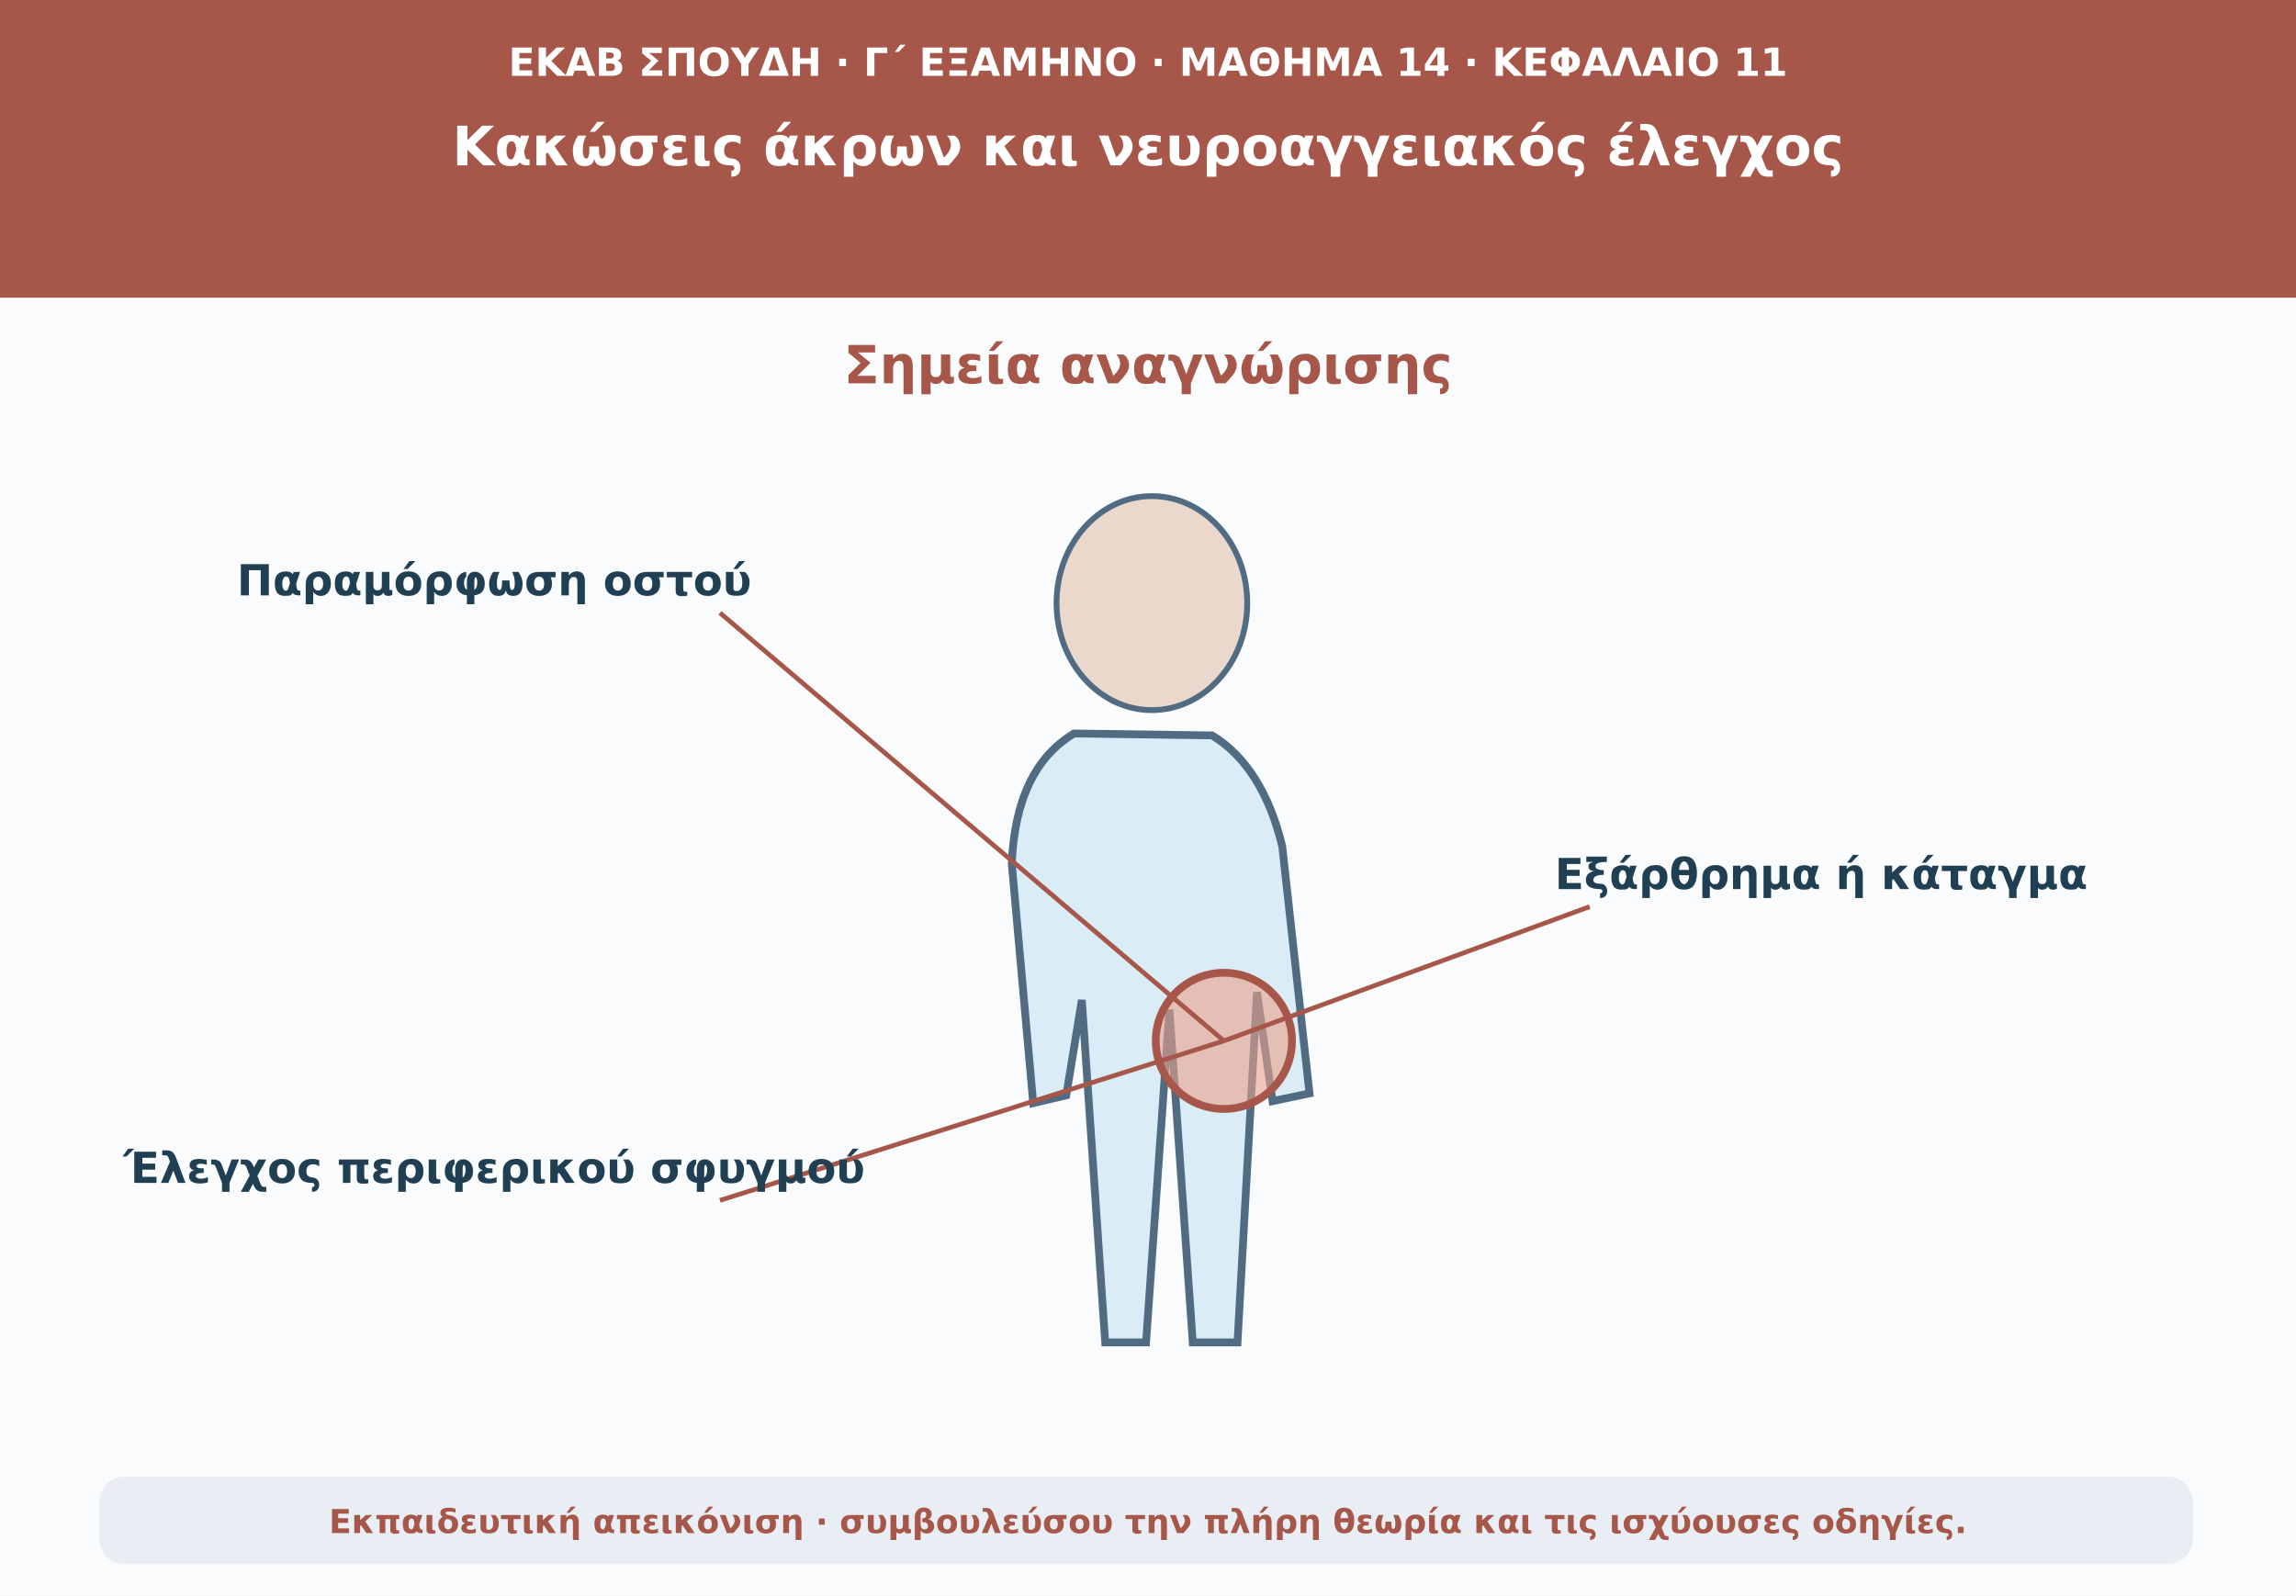
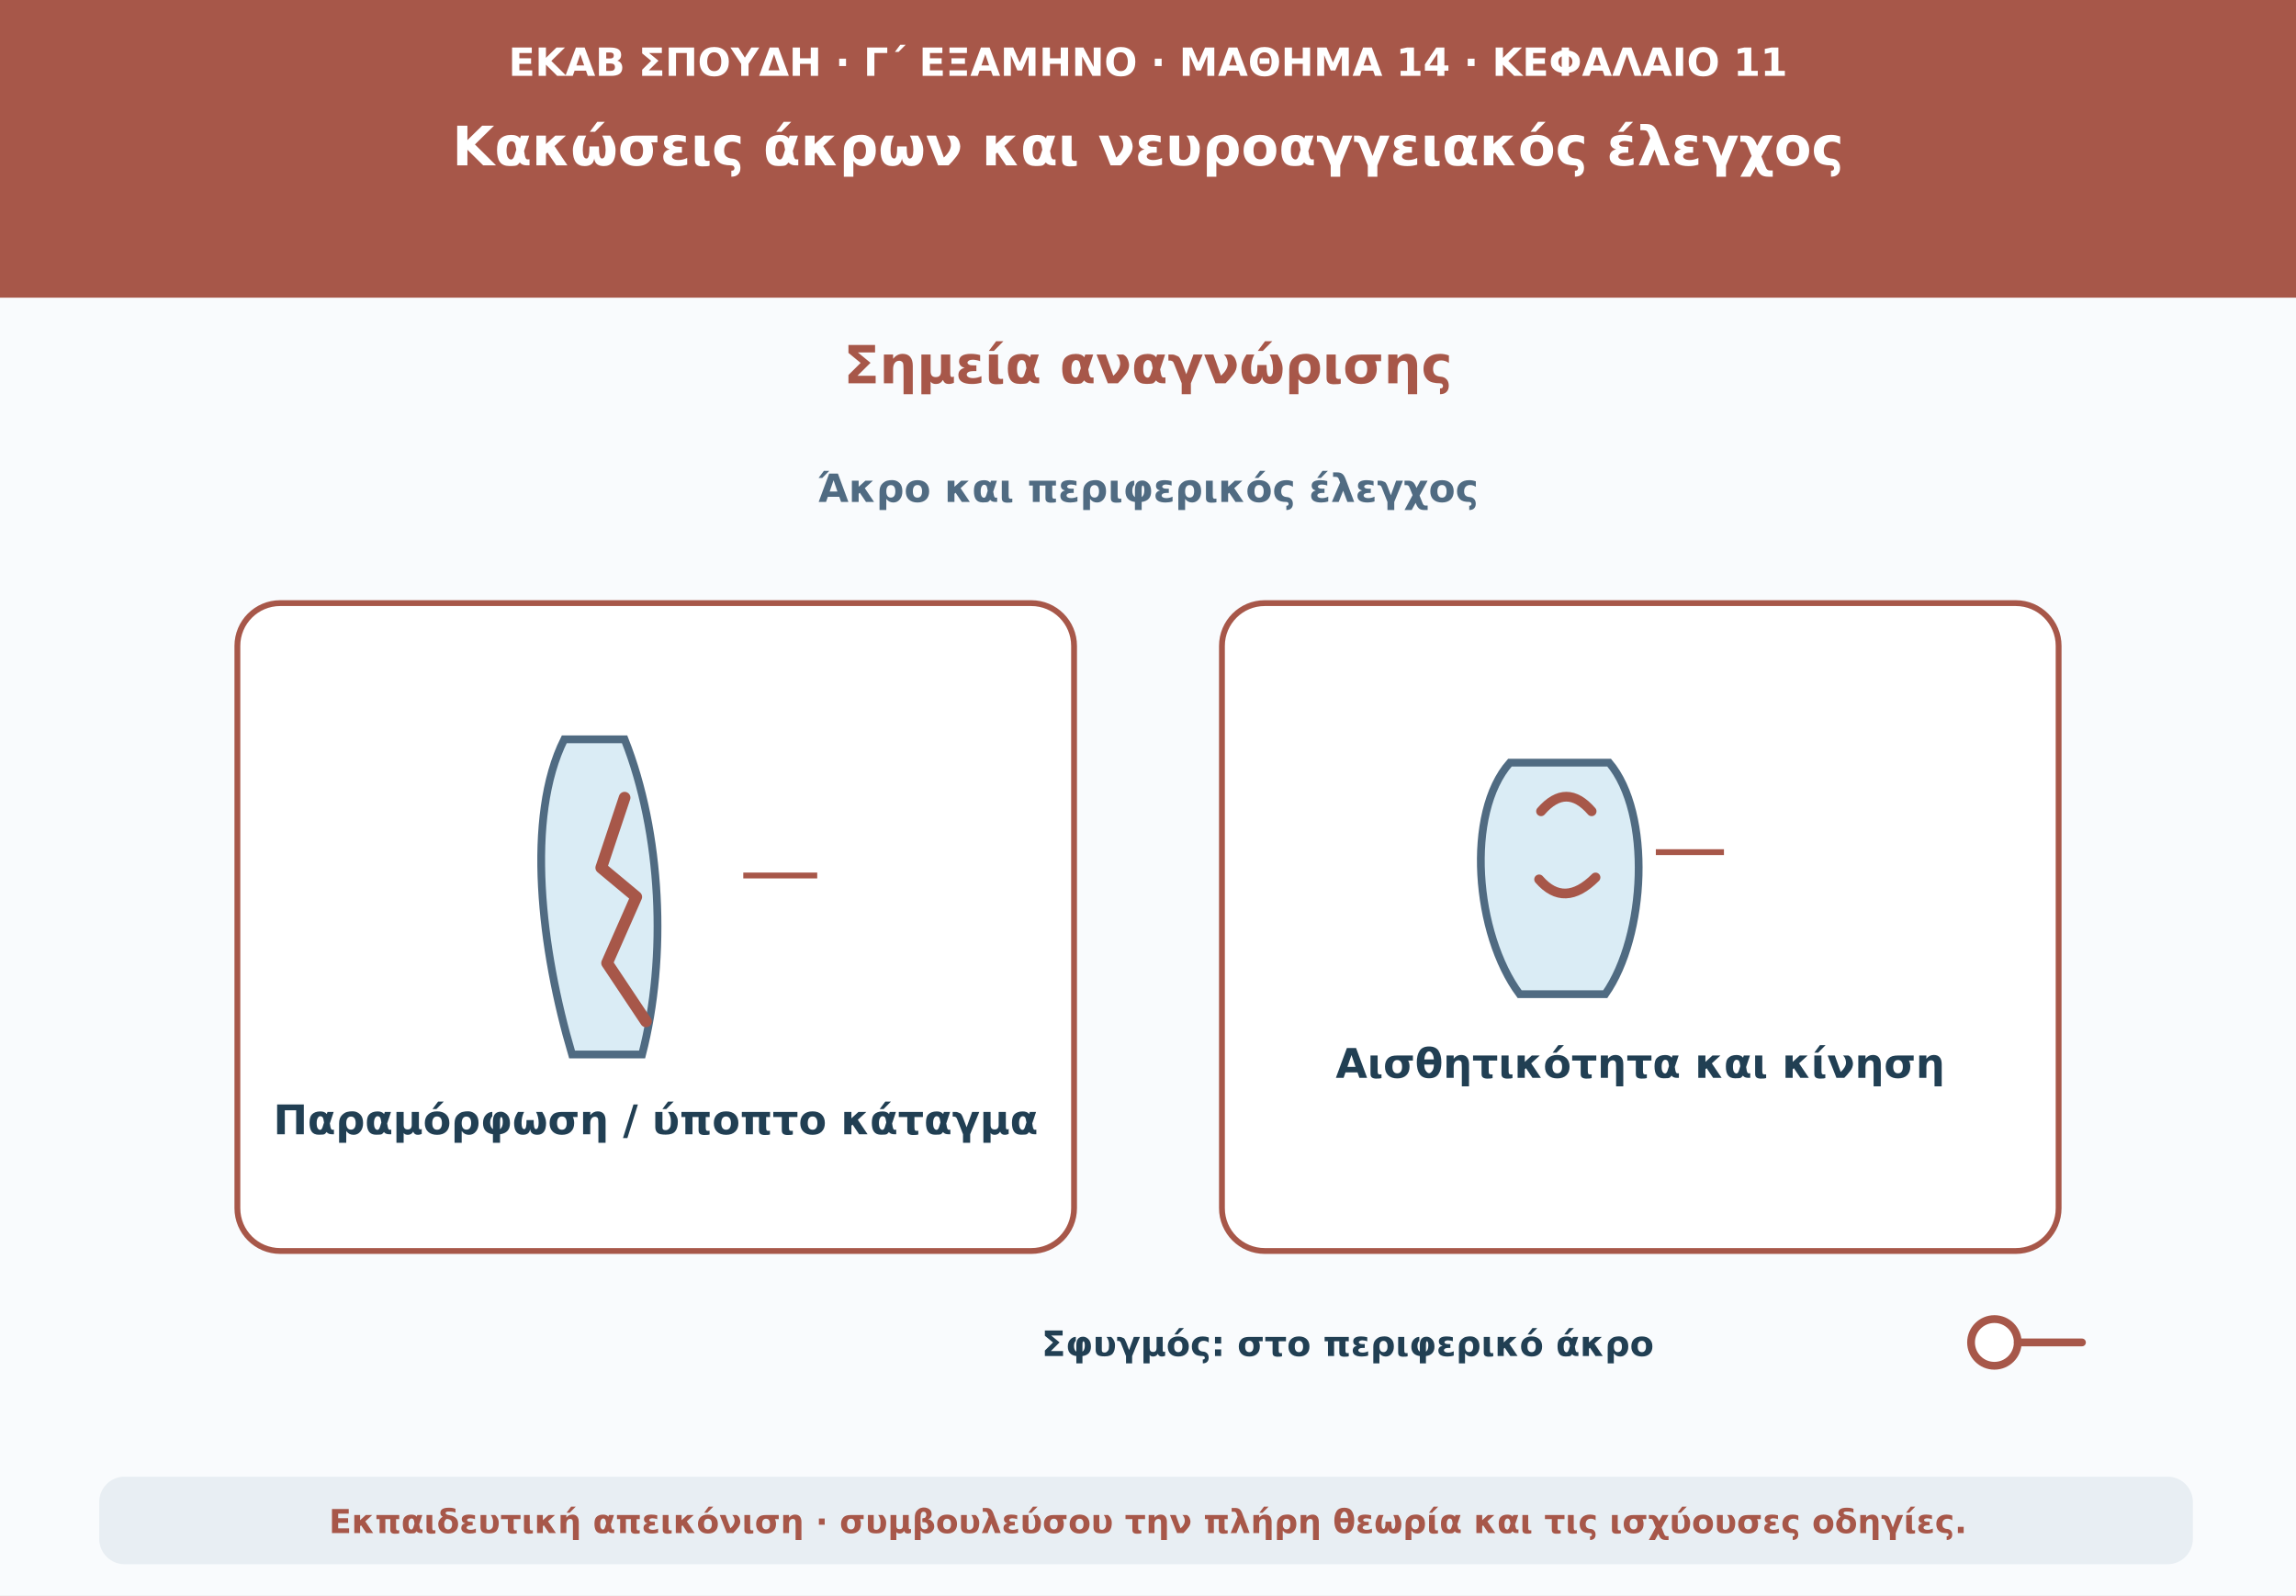
<svg xmlns="http://www.w3.org/2000/svg" viewBox="0 0 1180 820" role="img" aria-labelledby="t d">
  <rect width="1180" height="820" fill="#f9fbfd" />
  <path d="M0 0H1180V153H0Z" fill="#a75749" />
  <text x="590" y="39" text-anchor="middle" font-family="DejaVu Sans,Arial,sans-serif" font-size="20" font-weight="690" fill="#ffffff">ΕΚΑΒ ΣΠΟΥΔΗ · Γ΄ ΕΞΑΜΗΝΟ · ΜΑΘΗΜΑ 14 · ΚΕΦΑΛΑΙΟ 11</text>
  <text x="590" y="85" text-anchor="middle" font-family="DejaVu Sans,Arial,sans-serif" font-size="28" font-weight="760" fill="#ffffff">Κακώσεις άκρων και νευροαγγειακός έλεγχος</text>
  <text x="590" y="197" text-anchor="middle" font-family="DejaVu Sans,Arial,sans-serif" font-size="27" font-weight="740" fill="#a75749">Σημεία αναγνώρισης</text>
-   <ellipse cx="592" cy="310" rx="49" ry="55" fill="#e9d8cb" stroke="#506b82" stroke-width="3" />
-   <path d="M552 377Q522 395 520 444L531 567L548 563L556 514L568 690L589 690L601 519L613 690L636 690L646 510L654 566L673 562L659 435Q649 394 623 378Z" fill="#daecf5" stroke="#506b82" stroke-width="4" />
-   <circle cx="629" cy="535" r="35" fill="#e9a28c" fill-opacity=".6" stroke="#a75749" stroke-width="4" />
-   <path d="M629 535L370 315" stroke="#a75749" stroke-width="2.4" fill="none" />
-   <text x="254" y="306" text-anchor="middle" font-family="DejaVu Sans,Arial,sans-serif" font-size="22" font-weight="650" fill="#213f53">Παραμόρφωση οστού</text>
-   <path d="M629 535L817 466" stroke="#a75749" stroke-width="2.4" fill="none" />
-   <text x="936" y="457" text-anchor="middle" font-family="DejaVu Sans,Arial,sans-serif" font-size="22" font-weight="650" fill="#213f53">Εξάρθρημα ή κάταγμα</text>
-   <path d="M629 535L370 617" stroke="#a75749" stroke-width="2.4" fill="none" />
-   <text x="254" y="608" text-anchor="middle" font-family="DejaVu Sans,Arial,sans-serif" font-size="22" font-weight="650" fill="#213f53">Έλεγχος περιφερικού σφυγμού</text>
+   <text x="590" y="258" text-anchor="middle" font-family="DejaVu Sans,Arial,sans-serif" font-size="20" font-weight="650" fill="#506b82">Άκρο και περιφερικός έλεγχος</text>
+   <rect x="122" y="310" width="430" height="333" rx="22" fill="#fff" stroke="#a75749" stroke-width="3" />
+   <rect x="628" y="310" width="430" height="333" rx="22" fill="#fff" stroke="#a75749" stroke-width="3" />
+   <path d="M290 380 C270 420 278 488 294 542 L330 542 C343 492 340 428 321 380 Z" fill="#daecf5" stroke="#506b82" stroke-width="4" />
+   <path d="M321 410 L309 446 L327 461 L312 495 L332 525" fill="none" stroke="#a75749" stroke-width="6" stroke-linecap="round" stroke-linejoin="round" />
+   <path d="M382 450 H420" stroke="#a75749" stroke-width="3" />
+   <text x="337" y="583" text-anchor="middle" font-family="DejaVu Sans,Arial,sans-serif" font-size="21" font-weight="700" fill="#213f53">Παραμόρφωση / ύποπτο κάταγμα</text>
+   <path d="M776 392 C753 418 758 480 781 511 L825 511 C846 481 849 418 827 392Z" fill="#daecf5" stroke="#506b82" stroke-width="4" />
+   <path d="M792 417 Q805 402 818 417 M791 452 Q804 467 820 451" fill="none" stroke="#a75749" stroke-width="5" stroke-linecap="round" />
+   <path d="M851 438 H886" stroke="#a75749" stroke-width="3" />
+   <text x="843" y="554" text-anchor="middle" font-family="DejaVu Sans,Arial,sans-serif" font-size="21" font-weight="700" fill="#213f53">Αισθητικότητα και κίνηση</text>
+   <circle cx="1025" cy="690" r="12" fill="#fff" stroke="#a75749" stroke-width="4" />
+   <path d="M1037 690 H1070" stroke="#a75749" stroke-width="4" stroke-linecap="round" />
+   <text x="850" y="697" text-anchor="end" font-family="DejaVu Sans,Arial,sans-serif" font-size="18" font-weight="650" fill="#213f53">Σφυγμός: στο περιφερικό άκρο</text>
  <rect x="51" y="759" width="1076" height="45" rx="13" fill="#e8eef3" />
  <text x="590" y="788" text-anchor="middle" font-family="DejaVu Sans,Arial,sans-serif" font-size="17" font-weight="610" fill="#a75749">Εκπαιδευτική απεικόνιση · συμβουλεύσου την πλήρη θεωρία και τις ισχύουσες οδηγίες.</text>
</svg>
